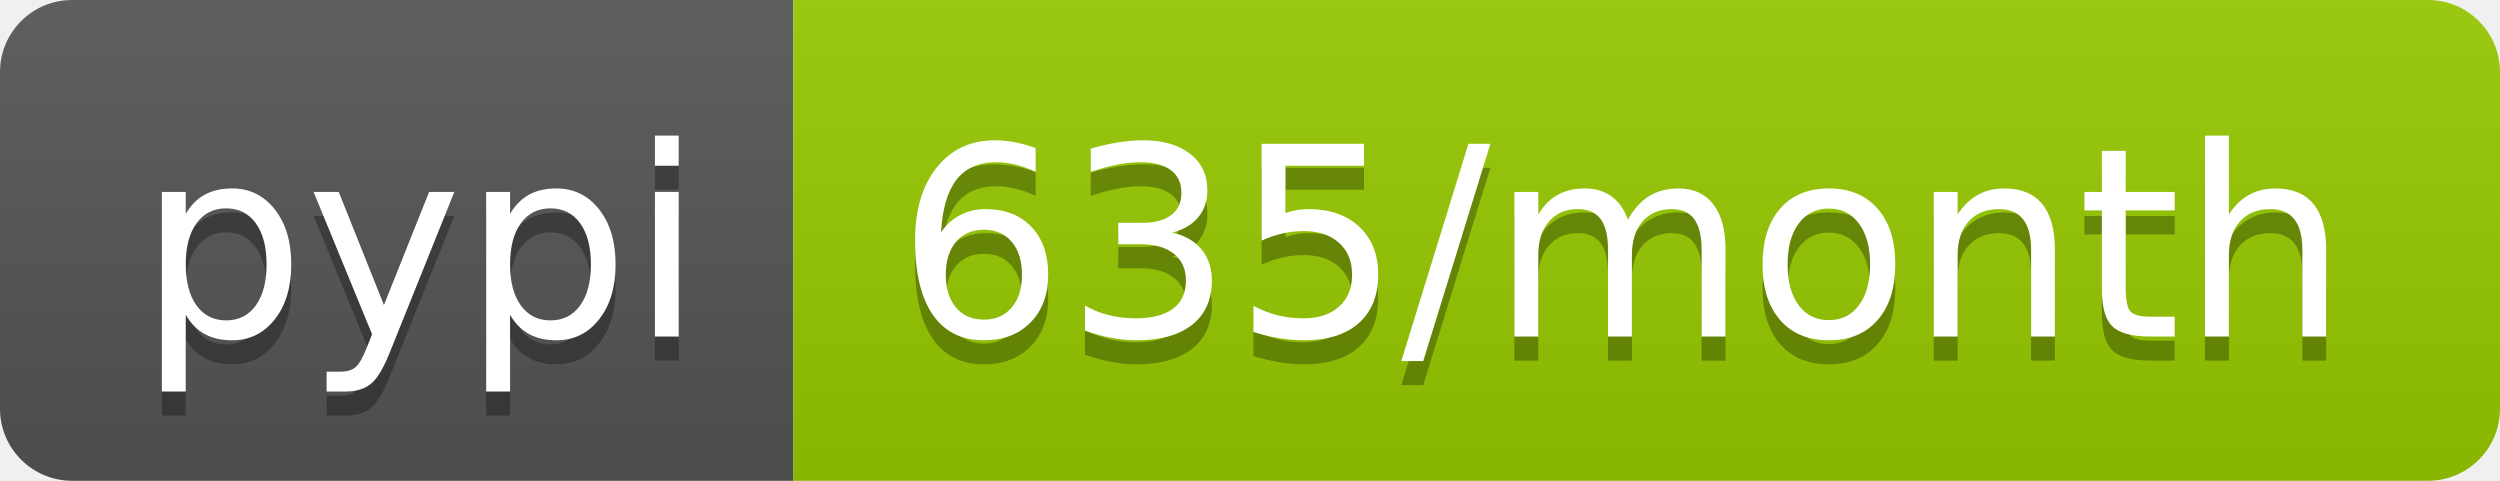
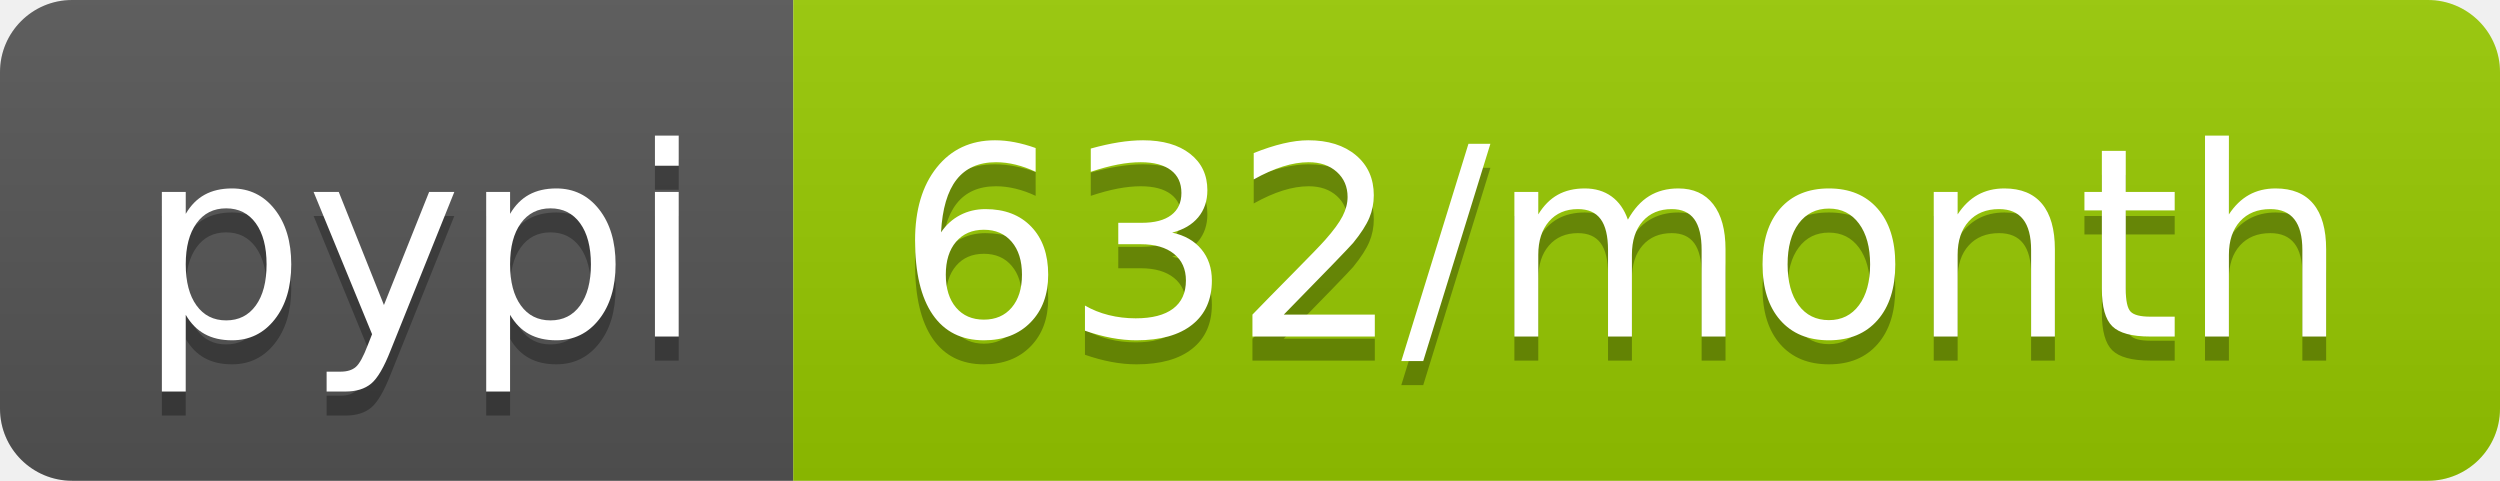
- <svg xmlns="http://www.w3.org/2000/svg" width="104" height="20" role="img" aria-label="pypi: 635/month">
+ <svg xmlns="http://www.w3.org/2000/svg" width="104" height="20" role="img" aria-label="pypi: 632/month">
  <linearGradient id="s" x2="0" y2="100%">
    <stop offset="0" stop-color="#bbb" stop-opacity=".1" />
    <stop offset="1" stop-opacity=".1" />
  </linearGradient>
  <clipPath id="r">
    <rect width="104" height="20" rx="3" fill="#fff" />
  </clipPath>
  <g clip-path="url(#r)">
    <rect width="33" height="20" fill="#555" />
    <rect x="33" width="71" height="20" fill="#97ca00" />
    <rect width="104" height="20" fill="url(#s)" />
  </g>
  <g fill="#fff" text-anchor="middle" font-family="Verdana,Geneva,DejaVu Sans,sans-serif" text-rendering="geometricPrecision" font-size="110">
    <text aria-hidden="true" x="175" y="150" fill="#010101" fill-opacity=".3" transform="scale(.1)" textLength="230">pypi</text>
    <text x="175" y="140" transform="scale(.1)" fill="#fff" textLength="230">pypi</text>
-     <text aria-hidden="true" x="675" y="150" fill="#010101" fill-opacity=".3" transform="scale(.1)" textLength="610">635/month</text>
-     <text x="675" y="140" transform="scale(.1)" fill="#fff" textLength="610">635/month</text>
+     <text aria-hidden="true" x="675" y="150" fill="#010101" fill-opacity=".3" transform="scale(.1)" textLength="610">632/month</text>
+     <text x="675" y="140" transform="scale(.1)" fill="#fff" textLength="610">632/month</text>
  </g>
</svg>
